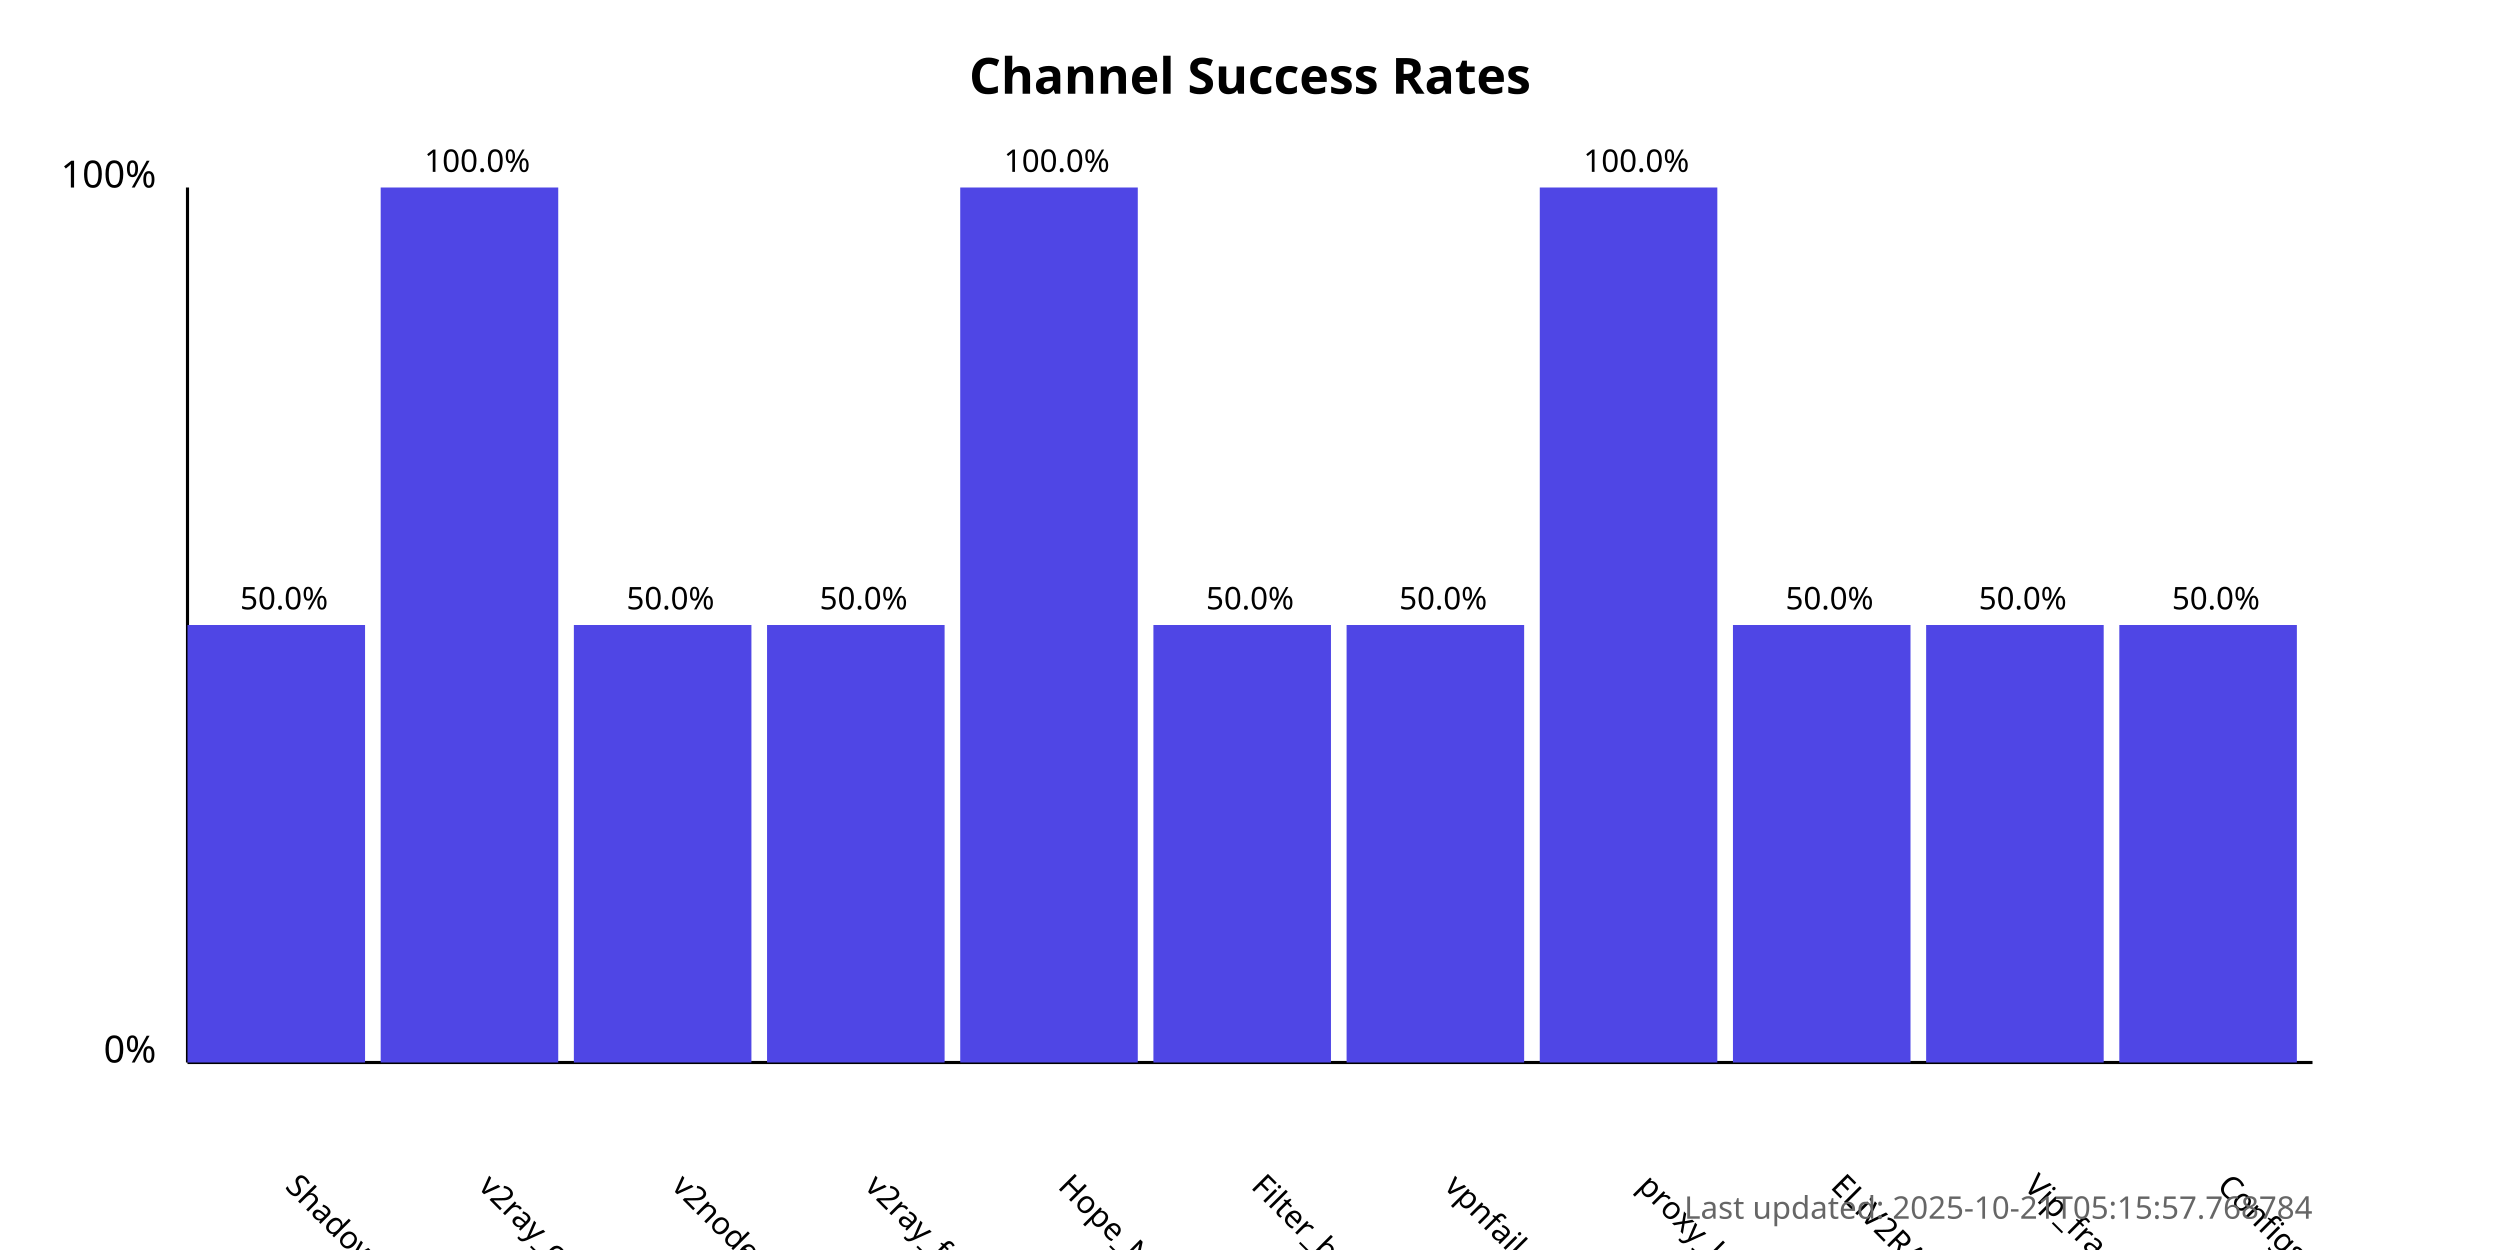
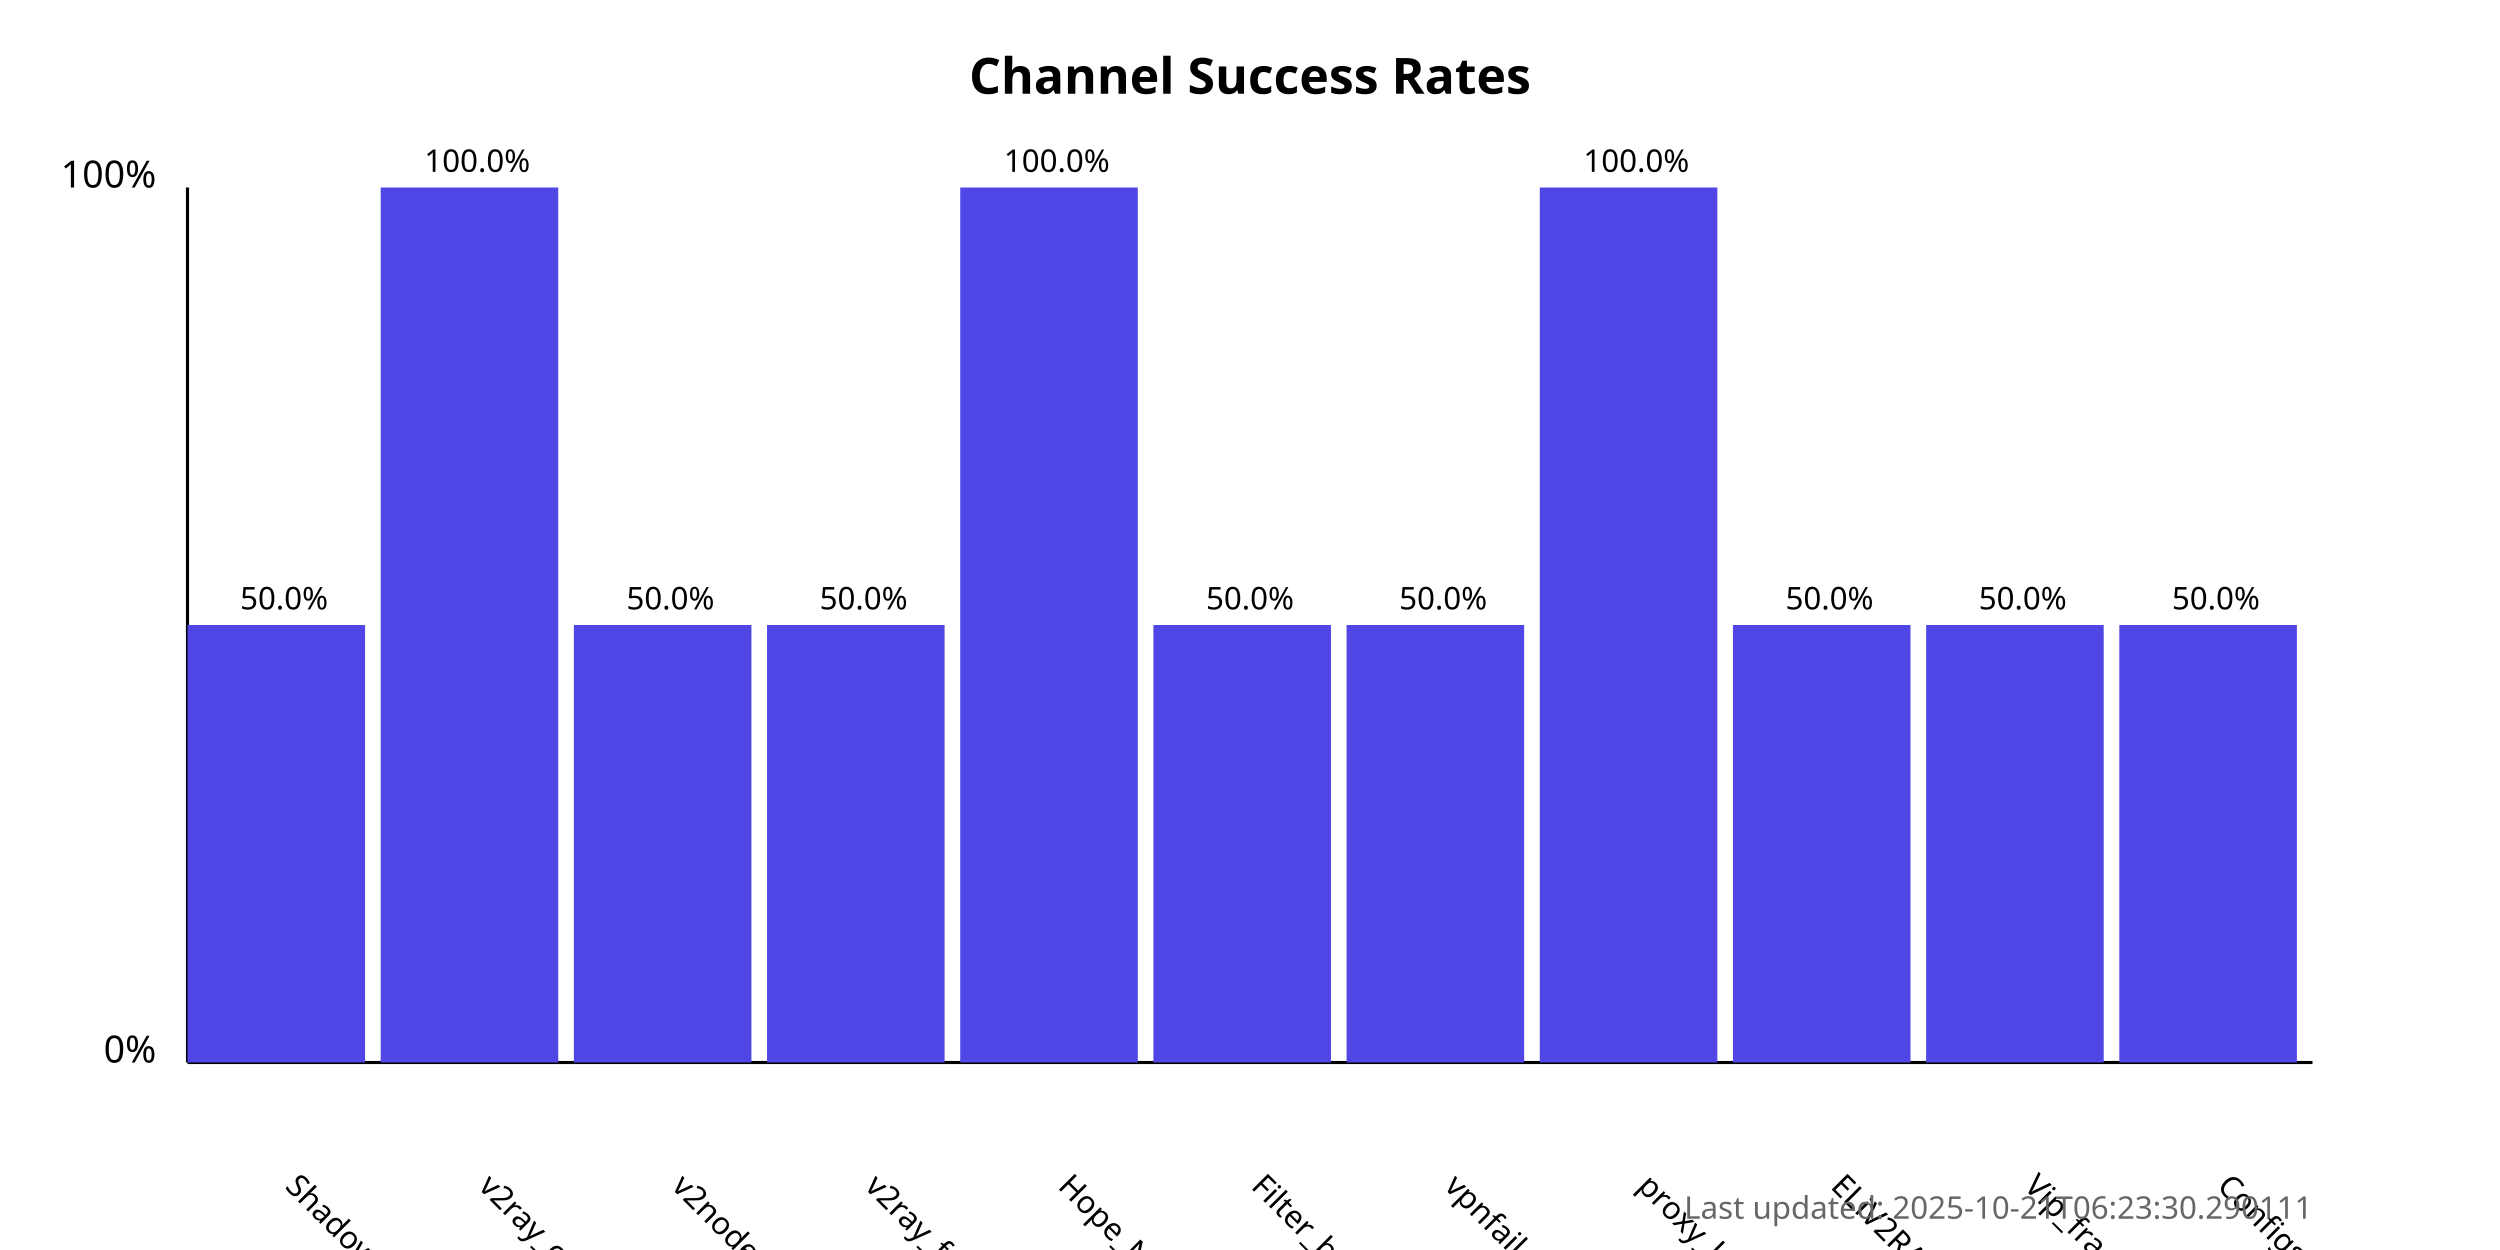
<svg xmlns="http://www.w3.org/2000/svg" width="800" height="400">
  <style>
            .chart-title { font: bold 16px sans-serif; }
            .axis-label { font: 12px sans-serif; }
            .tick-label { font: 10px sans-serif; }
            .bar { fill: #4f46e5; }
            .bar:hover { fill: #6366f1; }
            .timestamp { font: 10px sans-serif; fill: #666; }
        </style>
  <text x="400.0" y="30" text-anchor="middle" class="chart-title">
            Channel Success Rates
        </text>
  <line x1="60" y1="340" x2="60" y2="60" stroke="black" stroke-width="1" />
  <line x1="60" y1="340" x2="740" y2="340" stroke="black" stroke-width="1" />
  <text x="50" y="340" text-anchor="end" class="axis-label">0%</text>
  <text x="50" y="60" text-anchor="end" class="axis-label">100%</text>
  <g>
    <rect x="60" y="200.0" width="56.818" height="140.0" class="bar" />
    <text x="90.909" y="380" transform="rotate(45, 90.90909, 380)" text-anchor="start" class="tick-label">
                ShadowProxy66
            </text>
    <text x="90.909" y="195.0" text-anchor="middle" class="tick-label">
                50.0%
            </text>
  </g>
  <g>
    <rect x="121.818" y="60.0" width="56.818" height="280.0" class="bar" />
    <text x="152.727" y="380" transform="rotate(45, 152.7273, 380)" text-anchor="start" class="tick-label">
                v2ray_configs_pool
            </text>
    <text x="152.727" y="55.0" text-anchor="middle" class="tick-label">
                100.0%
            </text>
  </g>
  <g>
    <rect x="183.636" y="200.0" width="56.818" height="140.0" class="bar" />
    <text x="214.545" y="380" transform="rotate(45, 214.5455, 380)" text-anchor="start" class="tick-label">
                v2nodes
            </text>
    <text x="214.545" y="195.0" text-anchor="middle" class="tick-label">
                50.0%
            </text>
  </g>
  <g>
    <rect x="245.455" y="200.0" width="56.818" height="140.0" class="bar" />
    <text x="276.364" y="380" transform="rotate(45, 276.3636, 380)" text-anchor="start" class="tick-label">
                v2ray_free_conf
            </text>
    <text x="276.364" y="195.0" text-anchor="middle" class="tick-label">
                50.0%
            </text>
  </g>
  <g>
    <rect x="307.273" y="60.0" width="56.818" height="280.0" class="bar" />
    <text x="338.182" y="380" transform="rotate(45, 338.1818, 380)" text-anchor="start" class="tick-label">
                Hope_Net
            </text>
    <text x="338.182" y="55.0" text-anchor="middle" class="tick-label">
                100.0%
            </text>
  </g>
  <g>
    <rect x="369.091" y="200.0" width="56.818" height="140.0" class="bar" />
    <text x="400.0" y="380" transform="rotate(45, 400.0, 380)" text-anchor="start" class="tick-label">
                Filter_breaker
            </text>
    <text x="400.0" y="195.0" text-anchor="middle" class="tick-label">
                50.0%
            </text>
  </g>
  <g>
    <rect x="430.909" y="200.0" width="56.818" height="140.0" class="bar" />
    <text x="461.818" y="380" transform="rotate(45, 461.8182, 380)" text-anchor="start" class="tick-label">
                vpnfail_vless
            </text>
    <text x="461.818" y="195.0" text-anchor="middle" class="tick-label">
                50.0%
            </text>
  </g>
  <g>
    <rect x="492.727" y="60.0" width="56.818" height="280.0" class="bar" />
    <text x="523.636" y="380" transform="rotate(45, 523.6364, 380)" text-anchor="start" class="tick-label">
                proxy_kafee
            </text>
    <text x="523.636" y="55.0" text-anchor="middle" class="tick-label">
                100.0%
            </text>
  </g>
  <g>
    <rect x="554.545" y="200.0" width="56.818" height="140.0" class="bar" />
    <text x="585.455" y="380" transform="rotate(45, 585.4545, 380)" text-anchor="start" class="tick-label">
                ELiV2RAY
            </text>
    <text x="585.455" y="195.0" text-anchor="middle" class="tick-label">
                50.0%
            </text>
  </g>
  <g>
    <rect x="616.364" y="200.0" width="56.818" height="140.0" class="bar" />
    <text x="647.273" y="380" transform="rotate(45, 647.2727, 380)" text-anchor="start" class="tick-label">
                Vip_fragment_v2ray
            </text>
    <text x="647.273" y="195.0" text-anchor="middle" class="tick-label">
                50.0%
            </text>
  </g>
  <g>
    <rect x="678.182" y="200.0" width="56.818" height="140.0" class="bar" />
    <text x="709.091" y="380" transform="rotate(45, 709.0909, 380)" text-anchor="start" class="tick-label">
                ConfigsHubPlus
            </text>
    <text x="709.091" y="195.0" text-anchor="middle" class="tick-label">
                50.0%
            </text>
  </g>
  <text x="740" y="390" text-anchor="end" class="timestamp">
-             Last updated: 2025-10-21T05:15:57.768784
+             Last updated: 2025-10-21T06:23:30.290111
        </text>
</svg>
